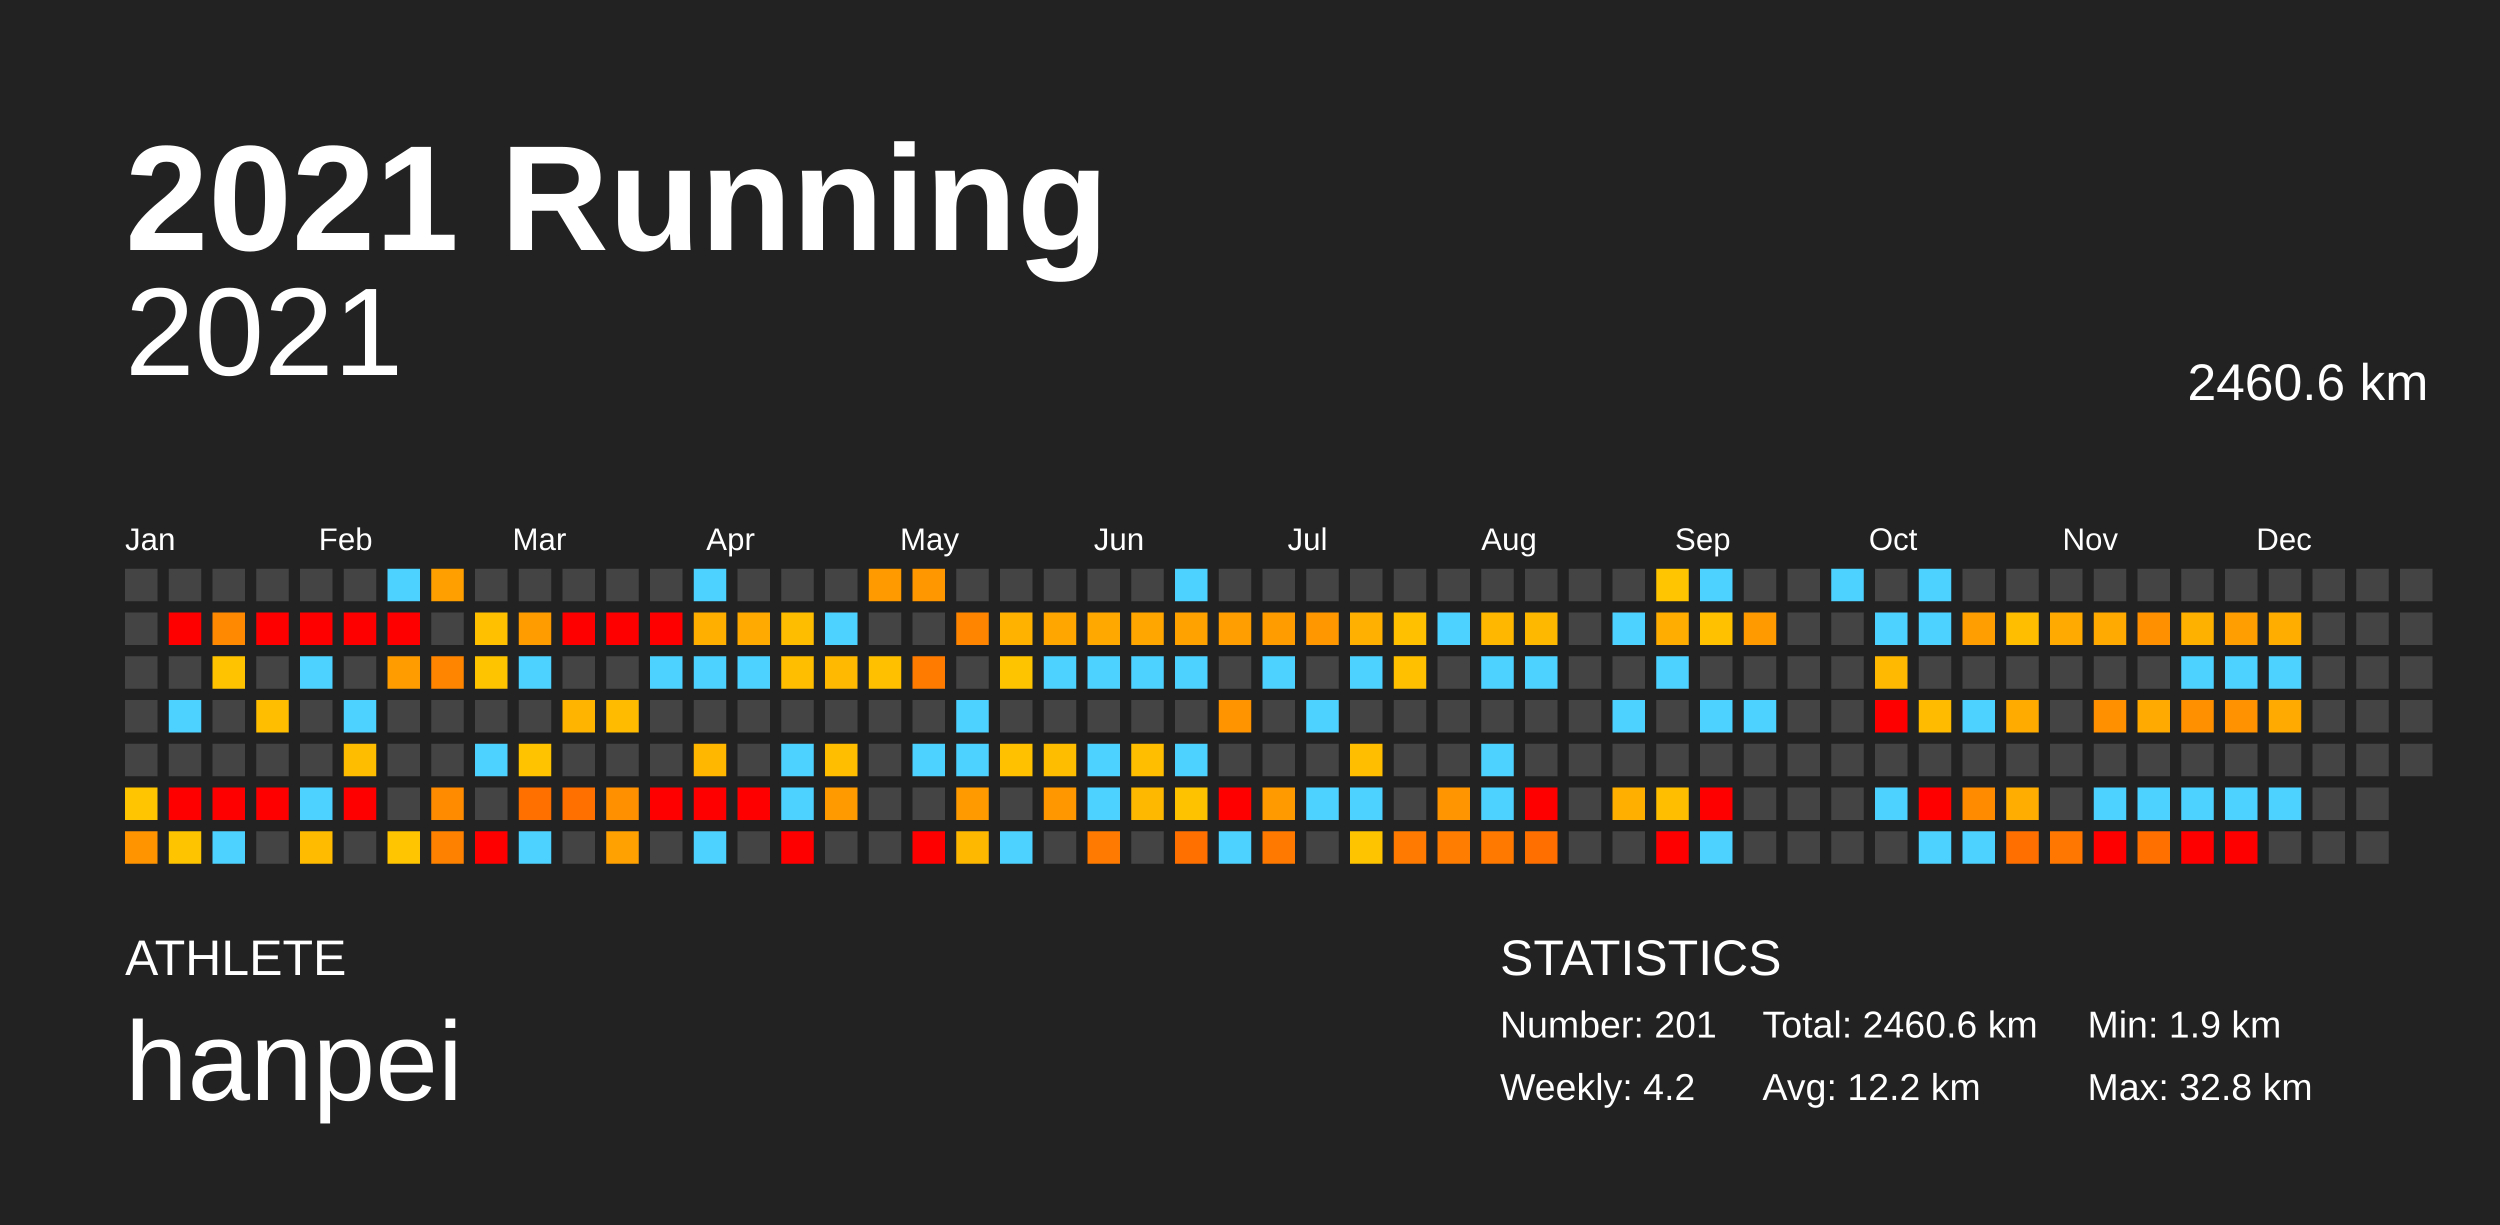
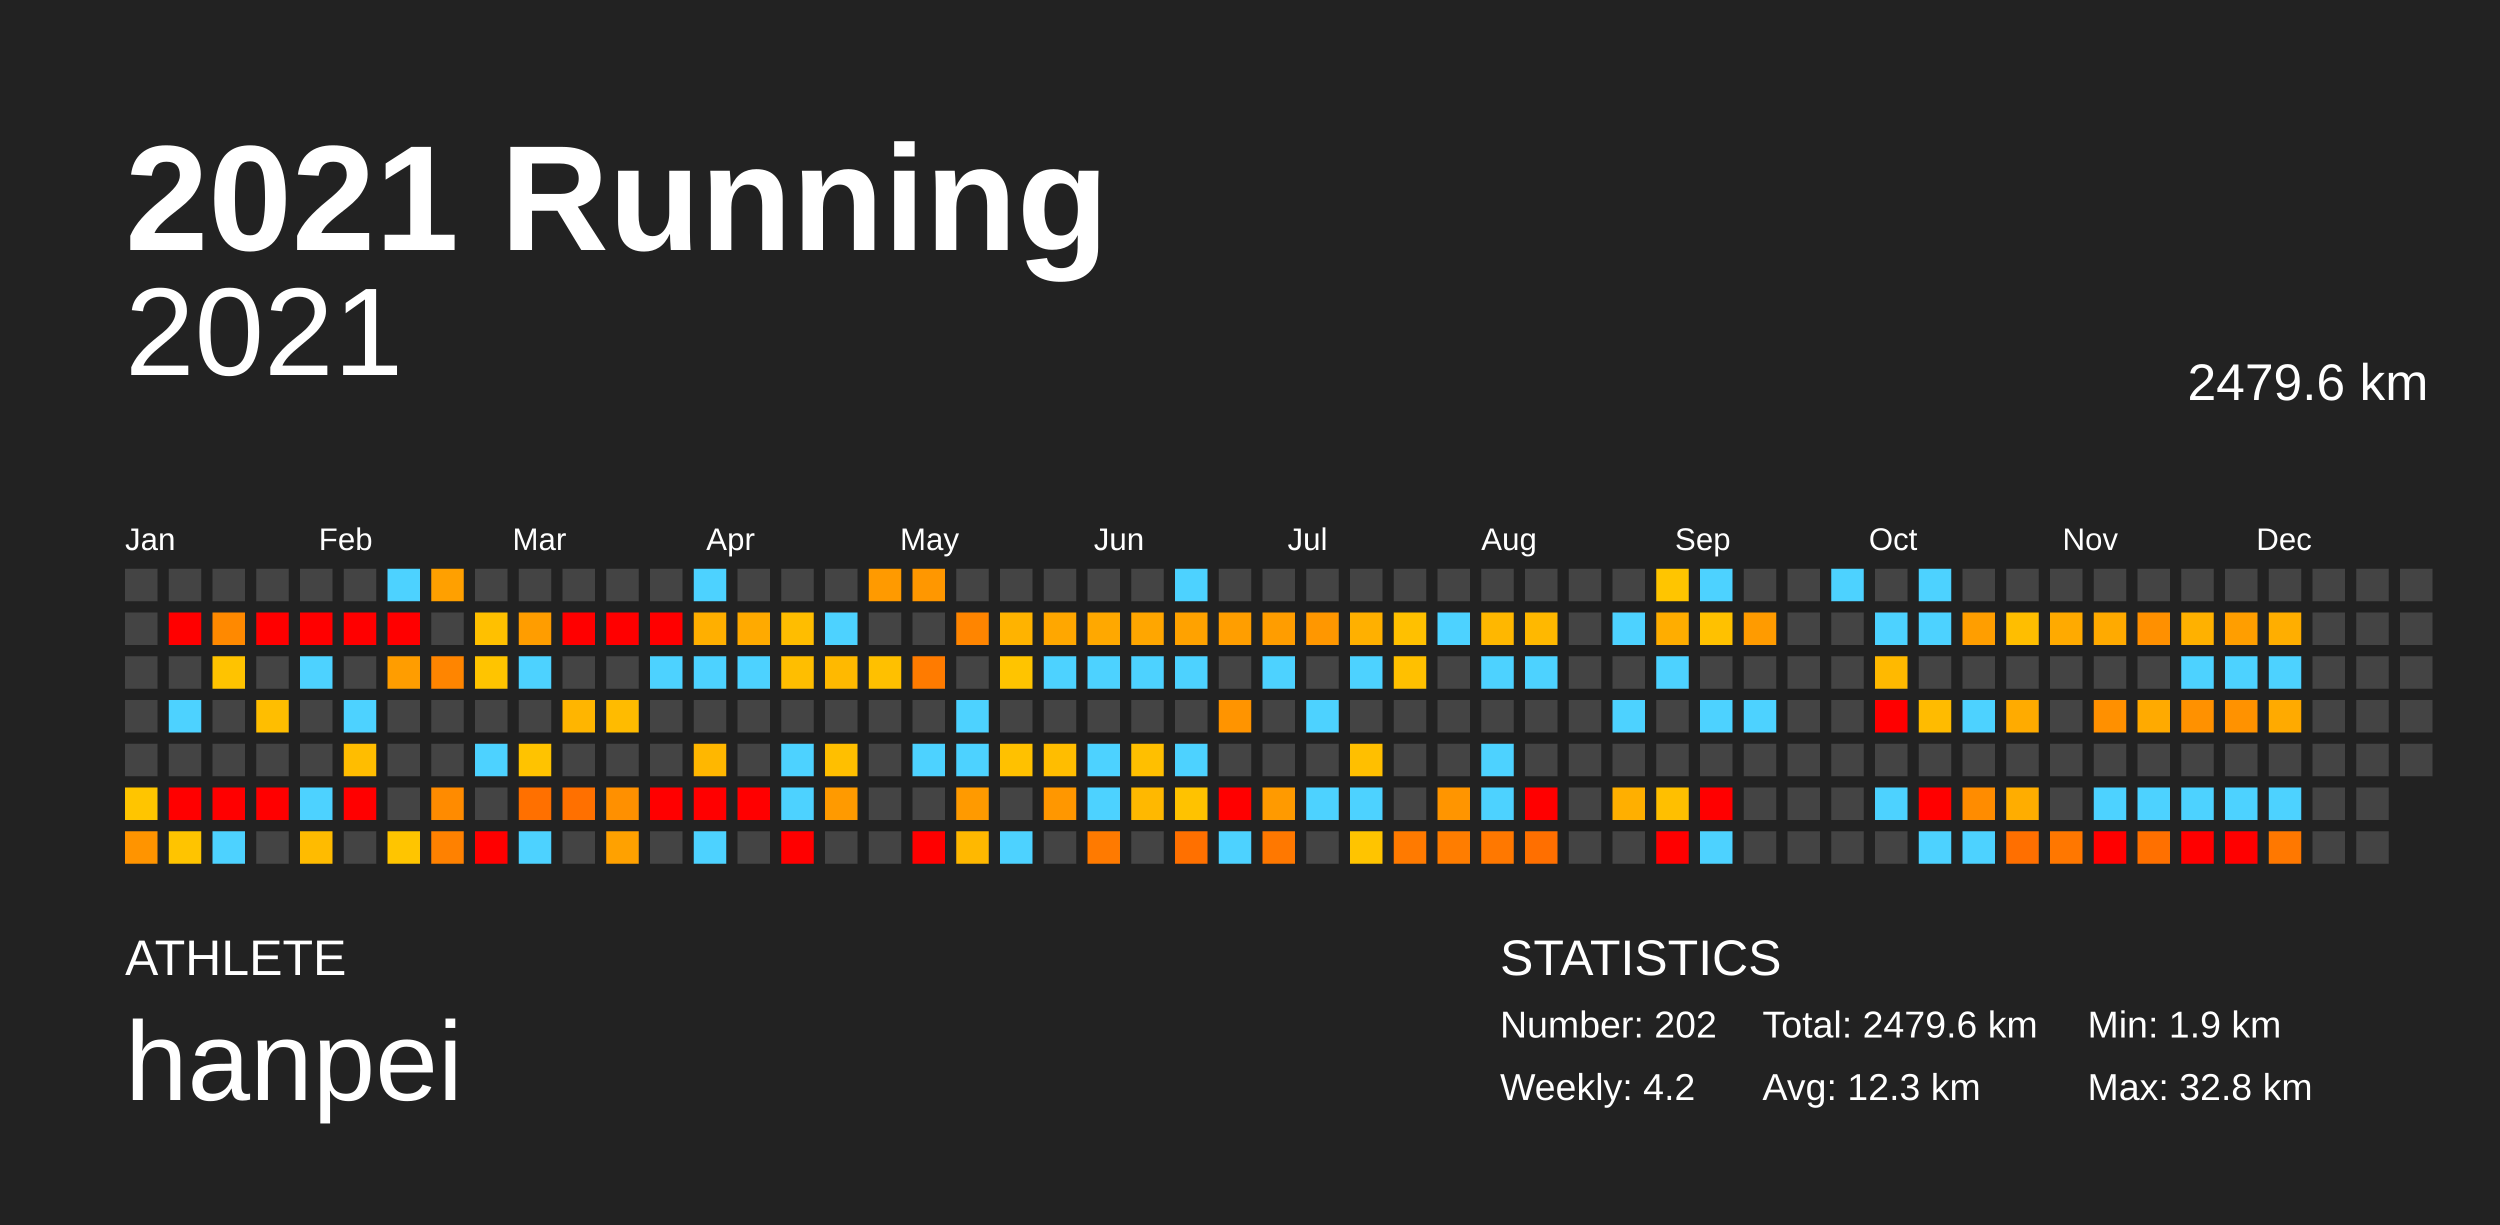
<svg xmlns="http://www.w3.org/2000/svg" baseProfile="full" height="98mm" version="1.1" viewBox="0,0,200,98" width="200mm">
  <defs />
  <rect fill="#222222" height="98" width="200" x="0" y="0" />
  <text fill="#FFFFFF" style="font-size:12px; font-family:Arial; font-weight:bold;" x="10" y="20">2021 Running</text>
  <text fill="#FFFFFF" style="font-size:4px; font-family:Arial" x="10" y="78">ATHLETE</text>
  <text fill="#FFFFFF" style="font-size:9px; font-family:Arial" x="10" y="88">hanpei</text>
  <text fill="#FFFFFF" style="font-size:4px; font-family:Arial" x="120" y="78">STATISTICS</text>
-   <text fill="#FFFFFF" style="font-size:3px; font-family:Arial" x="120" y="83">Number: 201</text>
+   <text fill="#FFFFFF" style="font-size:3px; font-family:Arial" x="120" y="83">Number: 202</text>
  <text fill="#FFFFFF" style="font-size:3px; font-family:Arial" x="120" y="88">Weekly: 4.2</text>
-   <text fill="#FFFFFF" style="font-size:3px; font-family:Arial" x="141" y="83">Total: 2460.6 km</text>
-   <text fill="#FFFFFF" style="font-size:3px; font-family:Arial" x="141" y="88">Avg: 12.2 km</text>
+   <text fill="#FFFFFF" style="font-size:3px; font-family:Arial" x="141" y="83">Total: 2479.6 km</text>
+   <text fill="#FFFFFF" style="font-size:3px; font-family:Arial" x="141" y="88">Avg: 12.3 km</text>
  <text fill="#FFFFFF" style="font-size:3px; font-family:Arial" x="167" y="83">Min: 1.9 km</text>
  <text fill="#FFFFFF" style="font-size:3px; font-family:Arial" x="167" y="88">Max: 32.8 km</text>
  <text alignment-baseline="hanging" fill="#FFFFFF" style="font-size:10.0px; font-family:Arial;" x="10" y="30">2021</text>
-   <text alignment-baseline="hanging" fill="#FFFFFF" style="font-size:4.125px; font-family:Arial;" x="175" y="32">2460.6 km</text>
+   <text alignment-baseline="hanging" fill="#FFFFFF" style="font-size:4.125px; font-family:Arial;" x="175" y="32">2479.6 km</text>
  <text fill="#FFFFFF" style="font-size:2.5px; font-family:Arial" x="10.0" y="44">Jan</text>
  <text fill="#FFFFFF" style="font-size:2.5px; font-family:Arial" x="25.5" y="44">Feb</text>
  <text fill="#FFFFFF" style="font-size:2.5px; font-family:Arial" x="41.0" y="44">Mar</text>
  <text fill="#FFFFFF" style="font-size:2.5px; font-family:Arial" x="56.5" y="44">Apr</text>
  <text fill="#FFFFFF" style="font-size:2.5px; font-family:Arial" x="72.0" y="44">May</text>
  <text fill="#FFFFFF" style="font-size:2.5px; font-family:Arial" x="87.5" y="44">Jun</text>
  <text fill="#FFFFFF" style="font-size:2.5px; font-family:Arial" x="103.0" y="44">Jul</text>
  <text fill="#FFFFFF" style="font-size:2.5px; font-family:Arial" x="118.5" y="44">Aug</text>
  <text fill="#FFFFFF" style="font-size:2.5px; font-family:Arial" x="134.0" y="44">Sep</text>
  <text fill="#FFFFFF" style="font-size:2.5px; font-family:Arial" x="149.5" y="44">Oct</text>
  <text fill="#FFFFFF" style="font-size:2.5px; font-family:Arial" x="165.0" y="44">Nov</text>
  <text fill="#FFFFFF" style="font-size:2.5px; font-family:Arial" x="180.5" y="44">Dec</text>
  <rect fill="#444444" height="2.6" width="2.6" x="10.0" y="45.5" />
  <rect fill="#444444" height="2.6" width="2.6" x="10.0" y="49.0" />
  <rect fill="#444444" height="2.6" width="2.6" x="10.0" y="52.5" />
  <rect fill="#444444" height="2.6" width="2.6" x="10.0" y="56.0" />
  <rect fill="#444444" height="2.6" width="2.6" x="10.0" y="59.5" />
  <rect fill="#ffc500" height="2.6" width="2.6" x="10.0" y="63.0" />
  <rect fill="#ff9400" height="2.6" width="2.6" x="10.0" y="66.5" />
  <rect fill="#444444" height="2.6" width="2.6" x="13.5" y="45.5" />
  <rect fill="red" height="2.6" width="2.6" x="13.5" y="49.0" />
  <rect fill="#444444" height="2.6" width="2.6" x="13.5" y="52.5" />
  <rect fill="#4dd2ff" height="2.6" width="2.6" x="13.5" y="56.0" />
  <rect fill="#444444" height="2.6" width="2.6" x="13.5" y="59.5" />
  <rect fill="red" height="2.6" width="2.6" x="13.5" y="63.0" />
  <rect fill="#ffc400" height="2.6" width="2.6" x="13.5" y="66.5" />
  <rect fill="#444444" height="2.6" width="2.6" x="17.0" y="45.5" />
  <rect fill="#ff8900" height="2.6" width="2.6" x="17.0" y="49.0" />
  <rect fill="#ffc300" height="2.6" width="2.6" x="17.0" y="52.5" />
  <rect fill="#444444" height="2.6" width="2.6" x="17.0" y="56.0" />
  <rect fill="#444444" height="2.6" width="2.6" x="17.0" y="59.5" />
  <rect fill="red" height="2.6" width="2.6" x="17.0" y="63.0" />
  <rect fill="#4dd2ff" height="2.6" width="2.6" x="17.0" y="66.5" />
  <rect fill="#444444" height="2.6" width="2.6" x="20.5" y="45.5" />
  <rect fill="red" height="2.6" width="2.6" x="20.5" y="49.0" />
  <rect fill="#444444" height="2.6" width="2.6" x="20.5" y="52.5" />
  <rect fill="#ffbe00" height="2.6" width="2.6" x="20.5" y="56.0" />
  <rect fill="#444444" height="2.6" width="2.6" x="20.5" y="59.5" />
  <rect fill="red" height="2.6" width="2.6" x="20.5" y="63.0" />
  <rect fill="#444444" height="2.6" width="2.6" x="20.5" y="66.5" />
  <rect fill="#444444" height="2.6" width="2.6" x="24.0" y="45.5" />
  <rect fill="red" height="2.6" width="2.6" x="24.0" y="49.0" />
  <rect fill="#4dd2ff" height="2.6" width="2.6" x="24.0" y="52.5" />
  <rect fill="#444444" height="2.6" width="2.6" x="24.0" y="56.0" />
  <rect fill="#444444" height="2.6" width="2.6" x="24.0" y="59.5" />
  <rect fill="#4dd2ff" height="2.6" width="2.6" x="24.0" y="63.0" />
  <rect fill="#ffbb00" height="2.6" width="2.6" x="24.0" y="66.5" />
  <rect fill="#444444" height="2.6" width="2.6" x="27.5" y="45.5" />
  <rect fill="red" height="2.6" width="2.6" x="27.5" y="49.0" />
  <rect fill="#444444" height="2.6" width="2.6" x="27.5" y="52.5" />
  <rect fill="#4dd2ff" height="2.6" width="2.6" x="27.5" y="56.0" />
  <rect fill="#ffbd00" height="2.6" width="2.6" x="27.5" y="59.5" />
  <rect fill="red" height="2.6" width="2.6" x="27.5" y="63.0" />
  <rect fill="#444444" height="2.6" width="2.6" x="27.5" y="66.5" />
  <rect fill="#4dd2ff" height="2.6" width="2.6" x="31.0" y="45.5" />
  <rect fill="red" height="2.6" width="2.6" x="31.0" y="49.0" />
  <rect fill="#ff9d00" height="2.6" width="2.6" x="31.0" y="52.5" />
  <rect fill="#444444" height="2.6" width="2.6" x="31.0" y="56.0" />
  <rect fill="#444444" height="2.6" width="2.6" x="31.0" y="59.5" />
  <rect fill="#444444" height="2.6" width="2.6" x="31.0" y="63.0" />
  <rect fill="#ffc500" height="2.6" width="2.6" x="31.0" y="66.5" />
  <rect fill="#ffa000" height="2.6" width="2.6" x="34.5" y="45.5" />
  <rect fill="#444444" height="2.6" width="2.6" x="34.5" y="49.0" />
  <rect fill="#ff8500" height="2.6" width="2.6" x="34.5" y="52.5" />
  <rect fill="#444444" height="2.6" width="2.6" x="34.5" y="56.0" />
  <rect fill="#444444" height="2.6" width="2.6" x="34.5" y="59.5" />
  <rect fill="#ff8b00" height="2.6" width="2.6" x="34.5" y="63.0" />
  <rect fill="#ff8100" height="2.6" width="2.6" x="34.5" y="66.5" />
  <rect fill="#444444" height="2.6" width="2.6" x="38.0" y="45.5" />
  <rect fill="#ffc000" height="2.6" width="2.6" x="38.0" y="49.0" />
  <rect fill="#ffc400" height="2.6" width="2.6" x="38.0" y="52.5" />
  <rect fill="#444444" height="2.6" width="2.6" x="38.0" y="56.0" />
  <rect fill="#4dd2ff" height="2.6" width="2.6" x="38.0" y="59.5" />
  <rect fill="#444444" height="2.6" width="2.6" x="38.0" y="63.0" />
  <rect fill="red" height="2.6" width="2.6" x="38.0" y="66.5" />
  <rect fill="#444444" height="2.6" width="2.6" x="41.5" y="45.5" />
  <rect fill="#ff9d00" height="2.6" width="2.6" x="41.5" y="49.0" />
  <rect fill="#4dd2ff" height="2.6" width="2.6" x="41.5" y="52.5" />
  <rect fill="#444444" height="2.6" width="2.6" x="41.5" y="56.0" />
  <rect fill="#ffc300" height="2.6" width="2.6" x="41.5" y="59.5" />
  <rect fill="#ff7000" height="2.6" width="2.6" x="41.5" y="63.0" />
  <rect fill="#4dd2ff" height="2.6" width="2.6" x="41.5" y="66.5" />
  <rect fill="#444444" height="2.6" width="2.6" x="45.0" y="45.5" />
  <rect fill="red" height="2.6" width="2.6" x="45.0" y="49.0" />
  <rect fill="#444444" height="2.6" width="2.6" x="45.0" y="52.5" />
  <rect fill="#ffb500" height="2.6" width="2.6" x="45.0" y="56.0" />
  <rect fill="#444444" height="2.6" width="2.6" x="45.0" y="59.5" />
  <rect fill="#ff7000" height="2.6" width="2.6" x="45.0" y="63.0" />
  <rect fill="#444444" height="2.6" width="2.6" x="45.0" y="66.5" />
  <rect fill="#444444" height="2.6" width="2.6" x="48.5" y="45.5" />
  <rect fill="red" height="2.6" width="2.6" x="48.5" y="49.0" />
  <rect fill="#444444" height="2.6" width="2.6" x="48.5" y="52.5" />
  <rect fill="#ffbb00" height="2.6" width="2.6" x="48.5" y="56.0" />
  <rect fill="#444444" height="2.6" width="2.6" x="48.5" y="59.5" />
  <rect fill="#ff9000" height="2.6" width="2.6" x="48.5" y="63.0" />
  <rect fill="#ffa100" height="2.6" width="2.6" x="48.5" y="66.5" />
  <rect fill="#444444" height="2.6" width="2.6" x="52.0" y="45.5" />
  <rect fill="red" height="2.6" width="2.6" x="52.0" y="49.0" />
  <rect fill="#4dd2ff" height="2.6" width="2.6" x="52.0" y="52.5" />
  <rect fill="#444444" height="2.6" width="2.6" x="52.0" y="56.0" />
  <rect fill="#444444" height="2.6" width="2.6" x="52.0" y="59.5" />
  <rect fill="red" height="2.6" width="2.6" x="52.0" y="63.0" />
  <rect fill="#444444" height="2.6" width="2.6" x="52.0" y="66.5" />
  <rect fill="#4dd2ff" height="2.6" width="2.6" x="55.5" y="45.5" />
  <rect fill="#ffaf00" height="2.6" width="2.6" x="55.5" y="49.0" />
  <rect fill="#4dd2ff" height="2.6" width="2.6" x="55.5" y="52.5" />
  <rect fill="#444444" height="2.6" width="2.6" x="55.5" y="56.0" />
  <rect fill="#ffb700" height="2.6" width="2.6" x="55.5" y="59.5" />
  <rect fill="red" height="2.6" width="2.6" x="55.5" y="63.0" />
  <rect fill="#4dd2ff" height="2.6" width="2.6" x="55.5" y="66.5" />
  <rect fill="#444444" height="2.6" width="2.6" x="59.0" y="45.5" />
  <rect fill="#ffaa00" height="2.6" width="2.6" x="59.0" y="49.0" />
  <rect fill="#4dd2ff" height="2.6" width="2.6" x="59.0" y="52.5" />
  <rect fill="#444444" height="2.6" width="2.6" x="59.0" y="56.0" />
  <rect fill="#444444" height="2.6" width="2.6" x="59.0" y="59.5" />
  <rect fill="red" height="2.6" width="2.6" x="59.0" y="63.0" />
  <rect fill="#444444" height="2.6" width="2.6" x="59.0" y="66.5" />
  <rect fill="#444444" height="2.6" width="2.6" x="62.5" y="45.5" />
  <rect fill="#ffbd00" height="2.6" width="2.6" x="62.5" y="49.0" />
  <rect fill="#ffbe00" height="2.6" width="2.6" x="62.5" y="52.5" />
  <rect fill="#444444" height="2.6" width="2.6" x="62.5" y="56.0" />
  <rect fill="#4dd2ff" height="2.6" width="2.6" x="62.5" y="59.5" />
  <rect fill="#4dd2ff" height="2.6" width="2.6" x="62.5" y="63.0" />
  <rect fill="red" height="2.6" width="2.6" x="62.5" y="66.5" />
  <rect fill="#444444" height="2.6" width="2.6" x="66.0" y="45.5" />
  <rect fill="#4dd2ff" height="2.6" width="2.6" x="66.0" y="49.0" />
  <rect fill="#ffb900" height="2.6" width="2.6" x="66.0" y="52.5" />
  <rect fill="#444444" height="2.6" width="2.6" x="66.0" y="56.0" />
  <rect fill="#ffbf00" height="2.6" width="2.6" x="66.0" y="59.5" />
  <rect fill="#ff9a00" height="2.6" width="2.6" x="66.0" y="63.0" />
  <rect fill="#444444" height="2.6" width="2.6" x="66.0" y="66.5" />
  <rect fill="#ff9a00" height="2.6" width="2.6" x="69.5" y="45.5" />
  <rect fill="#444444" height="2.6" width="2.6" x="69.5" y="49.0" />
  <rect fill="#ffc000" height="2.6" width="2.6" x="69.5" y="52.5" />
  <rect fill="#444444" height="2.6" width="2.6" x="69.5" y="56.0" />
  <rect fill="#444444" height="2.6" width="2.6" x="69.5" y="59.5" />
  <rect fill="#444444" height="2.6" width="2.6" x="69.5" y="63.0" />
  <rect fill="#444444" height="2.6" width="2.6" x="69.5" y="66.5" />
  <rect fill="#ff9700" height="2.6" width="2.6" x="73.0" y="45.5" />
  <rect fill="#444444" height="2.6" width="2.6" x="73.0" y="49.0" />
  <rect fill="#ff7b00" height="2.6" width="2.6" x="73.0" y="52.5" />
  <rect fill="#444444" height="2.6" width="2.6" x="73.0" y="56.0" />
  <rect fill="#4dd2ff" height="2.6" width="2.6" x="73.0" y="59.5" />
  <rect fill="#444444" height="2.6" width="2.6" x="73.0" y="63.0" />
  <rect fill="red" height="2.6" width="2.6" x="73.0" y="66.5" />
  <rect fill="#444444" height="2.6" width="2.6" x="76.5" y="45.5" />
  <rect fill="#ff8500" height="2.6" width="2.6" x="76.5" y="49.0" />
  <rect fill="#444444" height="2.6" width="2.6" x="76.5" y="52.5" />
  <rect fill="#4dd2ff" height="2.6" width="2.6" x="76.5" y="56.0" />
  <rect fill="#4dd2ff" height="2.6" width="2.6" x="76.5" y="59.5" />
  <rect fill="#ff9a00" height="2.6" width="2.6" x="76.5" y="63.0" />
  <rect fill="#ffb800" height="2.6" width="2.6" x="76.5" y="66.5" />
  <rect fill="#444444" height="2.6" width="2.6" x="80.0" y="45.5" />
  <rect fill="#ffb300" height="2.6" width="2.6" x="80.0" y="49.0" />
  <rect fill="#ffc400" height="2.6" width="2.6" x="80.0" y="52.5" />
  <rect fill="#444444" height="2.6" width="2.6" x="80.0" y="56.0" />
  <rect fill="#ffc100" height="2.6" width="2.6" x="80.0" y="59.5" />
  <rect fill="#444444" height="2.6" width="2.6" x="80.0" y="63.0" />
  <rect fill="#4dd2ff" height="2.6" width="2.6" x="80.0" y="66.5" />
  <rect fill="#444444" height="2.6" width="2.6" x="83.5" y="45.5" />
  <rect fill="#ffa700" height="2.6" width="2.6" x="83.5" y="49.0" />
  <rect fill="#4dd2ff" height="2.6" width="2.6" x="83.5" y="52.5" />
  <rect fill="#444444" height="2.6" width="2.6" x="83.5" y="56.0" />
  <rect fill="#ffbd00" height="2.6" width="2.6" x="83.5" y="59.5" />
  <rect fill="#ff9700" height="2.6" width="2.6" x="83.5" y="63.0" />
  <rect fill="#444444" height="2.6" width="2.6" x="83.5" y="66.5" />
  <rect fill="#444444" height="2.6" width="2.6" x="87.0" y="45.5" />
  <rect fill="#ffa800" height="2.6" width="2.6" x="87.0" y="49.0" />
  <rect fill="#4dd2ff" height="2.6" width="2.6" x="87.0" y="52.5" />
  <rect fill="#444444" height="2.6" width="2.6" x="87.0" y="56.0" />
  <rect fill="#4dd2ff" height="2.6" width="2.6" x="87.0" y="59.5" />
  <rect fill="#4dd2ff" height="2.6" width="2.6" x="87.0" y="63.0" />
  <rect fill="#ff7a00" height="2.6" width="2.6" x="87.0" y="66.5" />
  <rect fill="#444444" height="2.6" width="2.6" x="90.5" y="45.5" />
  <rect fill="#ffa600" height="2.6" width="2.6" x="90.5" y="49.0" />
  <rect fill="#4dd2ff" height="2.6" width="2.6" x="90.5" y="52.5" />
  <rect fill="#444444" height="2.6" width="2.6" x="90.5" y="56.0" />
  <rect fill="#ffbf00" height="2.6" width="2.6" x="90.5" y="59.5" />
  <rect fill="#ffb800" height="2.6" width="2.6" x="90.5" y="63.0" />
  <rect fill="#444444" height="2.6" width="2.6" x="90.5" y="66.5" />
  <rect fill="#4dd2ff" height="2.6" width="2.6" x="94.0" y="45.5" />
  <rect fill="#ffa200" height="2.6" width="2.6" x="94.0" y="49.0" />
  <rect fill="#4dd2ff" height="2.6" width="2.6" x="94.0" y="52.5" />
  <rect fill="#444444" height="2.6" width="2.6" x="94.0" y="56.0" />
  <rect fill="#4dd2ff" height="2.6" width="2.6" x="94.0" y="59.5" />
  <rect fill="#ffc200" height="2.6" width="2.6" x="94.0" y="63.0" />
  <rect fill="#ff7000" height="2.6" width="2.6" x="94.0" y="66.5" />
  <rect fill="#444444" height="2.6" width="2.6" x="97.5" y="45.5" />
  <rect fill="#ff9e00" height="2.6" width="2.6" x="97.5" y="49.0" />
  <rect fill="#444444" height="2.6" width="2.6" x="97.5" y="52.5" />
  <rect fill="#ff9400" height="2.6" width="2.6" x="97.5" y="56.0" />
  <rect fill="#444444" height="2.6" width="2.6" x="97.5" y="59.5" />
  <rect fill="red" height="2.6" width="2.6" x="97.5" y="63.0" />
  <rect fill="#4dd2ff" height="2.6" width="2.6" x="97.5" y="66.5" />
  <rect fill="#444444" height="2.6" width="2.6" x="101.0" y="45.5" />
  <rect fill="#ff9d00" height="2.6" width="2.6" x="101.0" y="49.0" />
  <rect fill="#4dd2ff" height="2.6" width="2.6" x="101.0" y="52.5" />
  <rect fill="#444444" height="2.6" width="2.6" x="101.0" y="56.0" />
  <rect fill="#444444" height="2.6" width="2.6" x="101.0" y="59.5" />
  <rect fill="#ff9a00" height="2.6" width="2.6" x="101.0" y="63.0" />
  <rect fill="#ff7800" height="2.6" width="2.6" x="101.0" y="66.5" />
  <rect fill="#444444" height="2.6" width="2.6" x="104.5" y="45.5" />
  <rect fill="#ff9700" height="2.6" width="2.6" x="104.5" y="49.0" />
  <rect fill="#444444" height="2.6" width="2.6" x="104.5" y="52.5" />
  <rect fill="#4dd2ff" height="2.6" width="2.6" x="104.5" y="56.0" />
  <rect fill="#444444" height="2.6" width="2.6" x="104.5" y="59.5" />
  <rect fill="#4dd2ff" height="2.6" width="2.6" x="104.5" y="63.0" />
  <rect fill="#444444" height="2.6" width="2.6" x="104.5" y="66.5" />
  <rect fill="#444444" height="2.6" width="2.6" x="108.0" y="45.5" />
  <rect fill="#ffb000" height="2.6" width="2.6" x="108.0" y="49.0" />
  <rect fill="#4dd2ff" height="2.6" width="2.6" x="108.0" y="52.5" />
  <rect fill="#444444" height="2.6" width="2.6" x="108.0" y="56.0" />
  <rect fill="#ffbf00" height="2.6" width="2.6" x="108.0" y="59.5" />
  <rect fill="#4dd2ff" height="2.6" width="2.6" x="108.0" y="63.0" />
  <rect fill="#ffc400" height="2.6" width="2.6" x="108.0" y="66.5" />
  <rect fill="#444444" height="2.6" width="2.6" x="111.5" y="45.5" />
  <rect fill="#ffc000" height="2.6" width="2.6" x="111.5" y="49.0" />
  <rect fill="#ffc000" height="2.6" width="2.6" x="111.5" y="52.5" />
  <rect fill="#444444" height="2.6" width="2.6" x="111.5" y="56.0" />
  <rect fill="#444444" height="2.6" width="2.6" x="111.5" y="59.5" />
  <rect fill="#444444" height="2.6" width="2.6" x="111.5" y="63.0" />
  <rect fill="#ff7a00" height="2.6" width="2.6" x="111.5" y="66.5" />
  <rect fill="#444444" height="2.6" width="2.6" x="115.0" y="45.5" />
  <rect fill="#4dd2ff" height="2.6" width="2.6" x="115.0" y="49.0" />
  <rect fill="#444444" height="2.6" width="2.6" x="115.0" y="52.5" />
  <rect fill="#444444" height="2.6" width="2.6" x="115.0" y="56.0" />
  <rect fill="#444444" height="2.6" width="2.6" x="115.0" y="59.5" />
  <rect fill="#ff9500" height="2.6" width="2.6" x="115.0" y="63.0" />
  <rect fill="#ff7d00" height="2.6" width="2.6" x="115.0" y="66.5" />
  <rect fill="#444444" height="2.6" width="2.6" x="118.5" y="45.5" />
  <rect fill="#ffb700" height="2.6" width="2.6" x="118.5" y="49.0" />
  <rect fill="#4dd2ff" height="2.6" width="2.6" x="118.5" y="52.5" />
  <rect fill="#444444" height="2.6" width="2.6" x="118.5" y="56.0" />
  <rect fill="#4dd2ff" height="2.6" width="2.6" x="118.5" y="59.5" />
  <rect fill="#4dd2ff" height="2.6" width="2.6" x="118.5" y="63.0" />
  <rect fill="#ff7800" height="2.6" width="2.6" x="118.5" y="66.5" />
  <rect fill="#444444" height="2.6" width="2.6" x="122.0" y="45.5" />
  <rect fill="#ffb800" height="2.6" width="2.6" x="122.0" y="49.0" />
  <rect fill="#4dd2ff" height="2.6" width="2.6" x="122.0" y="52.5" />
  <rect fill="#444444" height="2.6" width="2.6" x="122.0" y="56.0" />
  <rect fill="#444444" height="2.6" width="2.6" x="122.0" y="59.5" />
  <rect fill="red" height="2.6" width="2.6" x="122.0" y="63.0" />
  <rect fill="#ff6f00" height="2.6" width="2.6" x="122.0" y="66.5" />
  <rect fill="#444444" height="2.6" width="2.6" x="125.5" y="45.5" />
  <rect fill="#444444" height="2.6" width="2.6" x="125.5" y="49.0" />
  <rect fill="#444444" height="2.6" width="2.6" x="125.5" y="52.5" />
  <rect fill="#444444" height="2.6" width="2.6" x="125.5" y="56.0" />
  <rect fill="#444444" height="2.6" width="2.6" x="125.5" y="59.5" />
  <rect fill="#444444" height="2.6" width="2.6" x="125.5" y="63.0" />
  <rect fill="#444444" height="2.6" width="2.6" x="125.5" y="66.5" />
  <rect fill="#444444" height="2.6" width="2.6" x="129.0" y="45.5" />
  <rect fill="#4dd2ff" height="2.6" width="2.6" x="129.0" y="49.0" />
  <rect fill="#444444" height="2.6" width="2.6" x="129.0" y="52.5" />
  <rect fill="#4dd2ff" height="2.6" width="2.6" x="129.0" y="56.0" />
  <rect fill="#444444" height="2.6" width="2.6" x="129.0" y="59.5" />
  <rect fill="#ffaf00" height="2.6" width="2.6" x="129.0" y="63.0" />
  <rect fill="#444444" height="2.6" width="2.6" x="129.0" y="66.5" />
  <rect fill="#ffc500" height="2.6" width="2.6" x="132.5" y="45.5" />
  <rect fill="#ffad00" height="2.6" width="2.6" x="132.5" y="49.0" />
  <rect fill="#4dd2ff" height="2.6" width="2.6" x="132.5" y="52.5" />
  <rect fill="#444444" height="2.6" width="2.6" x="132.5" y="56.0" />
  <rect fill="#444444" height="2.6" width="2.6" x="132.5" y="59.5" />
  <rect fill="#ffbf00" height="2.6" width="2.6" x="132.5" y="63.0" />
  <rect fill="red" height="2.6" width="2.6" x="132.5" y="66.5" />
  <rect fill="#4dd2ff" height="2.6" width="2.6" x="136.0" y="45.5" />
  <rect fill="#ffc100" height="2.6" width="2.6" x="136.0" y="49.0" />
  <rect fill="#444444" height="2.6" width="2.6" x="136.0" y="52.5" />
  <rect fill="#4dd2ff" height="2.6" width="2.6" x="136.0" y="56.0" />
  <rect fill="#444444" height="2.6" width="2.6" x="136.0" y="59.5" />
  <rect fill="red" height="2.6" width="2.6" x="136.0" y="63.0" />
  <rect fill="#4dd2ff" height="2.6" width="2.6" x="136.0" y="66.5" />
  <rect fill="#444444" height="2.6" width="2.6" x="139.5" y="45.5" />
  <rect fill="#ff9b00" height="2.6" width="2.6" x="139.5" y="49.0" />
  <rect fill="#444444" height="2.6" width="2.6" x="139.5" y="52.5" />
  <rect fill="#4dd2ff" height="2.6" width="2.6" x="139.5" y="56.0" />
  <rect fill="#444444" height="2.6" width="2.6" x="139.5" y="59.5" />
  <rect fill="#444444" height="2.6" width="2.6" x="139.5" y="63.0" />
  <rect fill="#444444" height="2.6" width="2.6" x="139.5" y="66.5" />
  <rect fill="#444444" height="2.6" width="2.6" x="143.0" y="45.5" />
  <rect fill="#444444" height="2.6" width="2.6" x="143.0" y="49.0" />
  <rect fill="#444444" height="2.6" width="2.6" x="143.0" y="52.5" />
  <rect fill="#444444" height="2.6" width="2.6" x="143.0" y="56.0" />
  <rect fill="#444444" height="2.6" width="2.6" x="143.0" y="59.5" />
  <rect fill="#444444" height="2.6" width="2.6" x="143.0" y="63.0" />
  <rect fill="#444444" height="2.6" width="2.6" x="143.0" y="66.5" />
  <rect fill="#4dd2ff" height="2.6" width="2.6" x="146.5" y="45.5" />
  <rect fill="#444444" height="2.6" width="2.6" x="146.5" y="49.0" />
  <rect fill="#444444" height="2.6" width="2.6" x="146.5" y="52.5" />
  <rect fill="#444444" height="2.6" width="2.6" x="146.5" y="56.0" />
  <rect fill="#444444" height="2.6" width="2.6" x="146.5" y="59.5" />
  <rect fill="#444444" height="2.6" width="2.6" x="146.5" y="63.0" />
  <rect fill="#444444" height="2.6" width="2.6" x="146.5" y="66.5" />
  <rect fill="#444444" height="2.6" width="2.6" x="150.0" y="45.5" />
  <rect fill="#4dd2ff" height="2.6" width="2.6" x="150.0" y="49.0" />
  <rect fill="#ffb900" height="2.6" width="2.6" x="150.0" y="52.5" />
  <rect fill="red" height="2.6" width="2.6" x="150.0" y="56.0" />
  <rect fill="#444444" height="2.6" width="2.6" x="150.0" y="59.5" />
  <rect fill="#4dd2ff" height="2.6" width="2.6" x="150.0" y="63.0" />
  <rect fill="#444444" height="2.6" width="2.6" x="150.0" y="66.5" />
  <rect fill="#4dd2ff" height="2.6" width="2.6" x="153.5" y="45.5" />
  <rect fill="#4dd2ff" height="2.6" width="2.6" x="153.5" y="49.0" />
  <rect fill="#444444" height="2.6" width="2.6" x="153.5" y="52.5" />
  <rect fill="#ffbb00" height="2.6" width="2.6" x="153.5" y="56.0" />
  <rect fill="#444444" height="2.6" width="2.6" x="153.5" y="59.5" />
  <rect fill="red" height="2.6" width="2.6" x="153.5" y="63.0" />
  <rect fill="#4dd2ff" height="2.6" width="2.6" x="153.5" y="66.5" />
  <rect fill="#444444" height="2.6" width="2.6" x="157.0" y="45.5" />
  <rect fill="#ff9e00" height="2.6" width="2.6" x="157.0" y="49.0" />
  <rect fill="#444444" height="2.6" width="2.6" x="157.0" y="52.5" />
  <rect fill="#4dd2ff" height="2.6" width="2.6" x="157.0" y="56.0" />
  <rect fill="#444444" height="2.6" width="2.6" x="157.0" y="59.5" />
  <rect fill="#ff8c00" height="2.6" width="2.6" x="157.0" y="63.0" />
  <rect fill="#4dd2ff" height="2.6" width="2.6" x="157.0" y="66.5" />
  <rect fill="#444444" height="2.6" width="2.6" x="160.5" y="45.5" />
  <rect fill="#ffbe00" height="2.6" width="2.6" x="160.5" y="49.0" />
  <rect fill="#444444" height="2.6" width="2.6" x="160.5" y="52.5" />
  <rect fill="#ffab00" height="2.6" width="2.6" x="160.5" y="56.0" />
  <rect fill="#444444" height="2.6" width="2.6" x="160.5" y="59.5" />
  <rect fill="#ffad00" height="2.6" width="2.6" x="160.5" y="63.0" />
  <rect fill="#ff6f00" height="2.6" width="2.6" x="160.5" y="66.5" />
  <rect fill="#444444" height="2.6" width="2.6" x="164.0" y="45.5" />
  <rect fill="#ffaa00" height="2.6" width="2.6" x="164.0" y="49.0" />
  <rect fill="#444444" height="2.6" width="2.6" x="164.0" y="52.5" />
  <rect fill="#444444" height="2.6" width="2.6" x="164.0" y="56.0" />
  <rect fill="#444444" height="2.6" width="2.6" x="164.0" y="59.5" />
  <rect fill="#444444" height="2.6" width="2.6" x="164.0" y="63.0" />
  <rect fill="#ff7700" height="2.6" width="2.6" x="164.0" y="66.5" />
  <rect fill="#444444" height="2.6" width="2.6" x="167.5" y="45.5" />
  <rect fill="#ffaa00" height="2.6" width="2.6" x="167.5" y="49.0" />
  <rect fill="#444444" height="2.6" width="2.6" x="167.5" y="52.5" />
  <rect fill="#ff9000" height="2.6" width="2.6" x="167.5" y="56.0" />
  <rect fill="#444444" height="2.6" width="2.6" x="167.5" y="59.5" />
  <rect fill="#4dd2ff" height="2.6" width="2.6" x="167.5" y="63.0" />
  <rect fill="red" height="2.6" width="2.6" x="167.5" y="66.5" />
  <rect fill="#444444" height="2.6" width="2.6" x="171.0" y="45.5" />
  <rect fill="#ff9000" height="2.6" width="2.6" x="171.0" y="49.0" />
  <rect fill="#444444" height="2.6" width="2.6" x="171.0" y="52.5" />
  <rect fill="#ffaa00" height="2.6" width="2.6" x="171.0" y="56.0" />
  <rect fill="#444444" height="2.6" width="2.6" x="171.0" y="59.5" />
  <rect fill="#4dd2ff" height="2.6" width="2.6" x="171.0" y="63.0" />
  <rect fill="#ff7000" height="2.6" width="2.6" x="171.0" y="66.5" />
  <rect fill="#444444" height="2.6" width="2.6" x="174.5" y="45.5" />
  <rect fill="#ffb100" height="2.6" width="2.6" x="174.5" y="49.0" />
  <rect fill="#4dd2ff" height="2.6" width="2.6" x="174.5" y="52.5" />
  <rect fill="#ff9100" height="2.6" width="2.6" x="174.5" y="56.0" />
  <rect fill="#444444" height="2.6" width="2.6" x="174.5" y="59.5" />
  <rect fill="#4dd2ff" height="2.6" width="2.6" x="174.5" y="63.0" />
  <rect fill="red" height="2.6" width="2.6" x="174.5" y="66.5" />
  <rect fill="#444444" height="2.6" width="2.6" x="178.0" y="45.5" />
  <rect fill="#ff9e00" height="2.6" width="2.6" x="178.0" y="49.0" />
  <rect fill="#4dd2ff" height="2.6" width="2.6" x="178.0" y="52.5" />
  <rect fill="#ff9200" height="2.6" width="2.6" x="178.0" y="56.0" />
  <rect fill="#444444" height="2.6" width="2.6" x="178.0" y="59.5" />
  <rect fill="#4dd2ff" height="2.6" width="2.6" x="178.0" y="63.0" />
  <rect fill="red" height="2.6" width="2.6" x="178.0" y="66.5" />
  <rect fill="#444444" height="2.6" width="2.6" x="181.5" y="45.5" />
  <rect fill="#ffae00" height="2.6" width="2.6" x="181.5" y="49.0" />
  <rect fill="#4dd2ff" height="2.6" width="2.6" x="181.5" y="52.5" />
  <rect fill="#ffaa00" height="2.6" width="2.6" x="181.5" y="56.0" />
  <rect fill="#444444" height="2.6" width="2.6" x="181.5" y="59.5" />
  <rect fill="#4dd2ff" height="2.6" width="2.6" x="181.5" y="63.0" />
-   <rect fill="#444444" height="2.6" width="2.6" x="181.5" y="66.5" />
+   <rect fill="#ff7800" height="2.6" width="2.6" x="181.5" y="66.5" />
  <rect fill="#444444" height="2.6" width="2.6" x="185.0" y="45.5" />
  <rect fill="#444444" height="2.6" width="2.6" x="185.0" y="49.0" />
  <rect fill="#444444" height="2.6" width="2.6" x="185.0" y="52.5" />
  <rect fill="#444444" height="2.6" width="2.6" x="185.0" y="56.0" />
  <rect fill="#444444" height="2.6" width="2.6" x="185.0" y="59.5" />
  <rect fill="#444444" height="2.6" width="2.6" x="185.0" y="63.0" />
  <rect fill="#444444" height="2.6" width="2.6" x="185.0" y="66.5" />
  <rect fill="#444444" height="2.6" width="2.6" x="188.5" y="45.5" />
  <rect fill="#444444" height="2.6" width="2.6" x="188.5" y="49.0" />
  <rect fill="#444444" height="2.6" width="2.6" x="188.5" y="52.5" />
  <rect fill="#444444" height="2.6" width="2.6" x="188.5" y="56.0" />
  <rect fill="#444444" height="2.6" width="2.6" x="188.5" y="59.5" />
  <rect fill="#444444" height="2.6" width="2.6" x="188.5" y="63.0" />
  <rect fill="#444444" height="2.6" width="2.6" x="188.5" y="66.5" />
  <rect fill="#444444" height="2.6" width="2.6" x="192.0" y="45.5" />
  <rect fill="#444444" height="2.6" width="2.6" x="192.0" y="49.0" />
  <rect fill="#444444" height="2.6" width="2.6" x="192.0" y="52.5" />
  <rect fill="#444444" height="2.6" width="2.6" x="192.0" y="56.0" />
  <rect fill="#444444" height="2.6" width="2.6" x="192.0" y="59.5" />
</svg>
